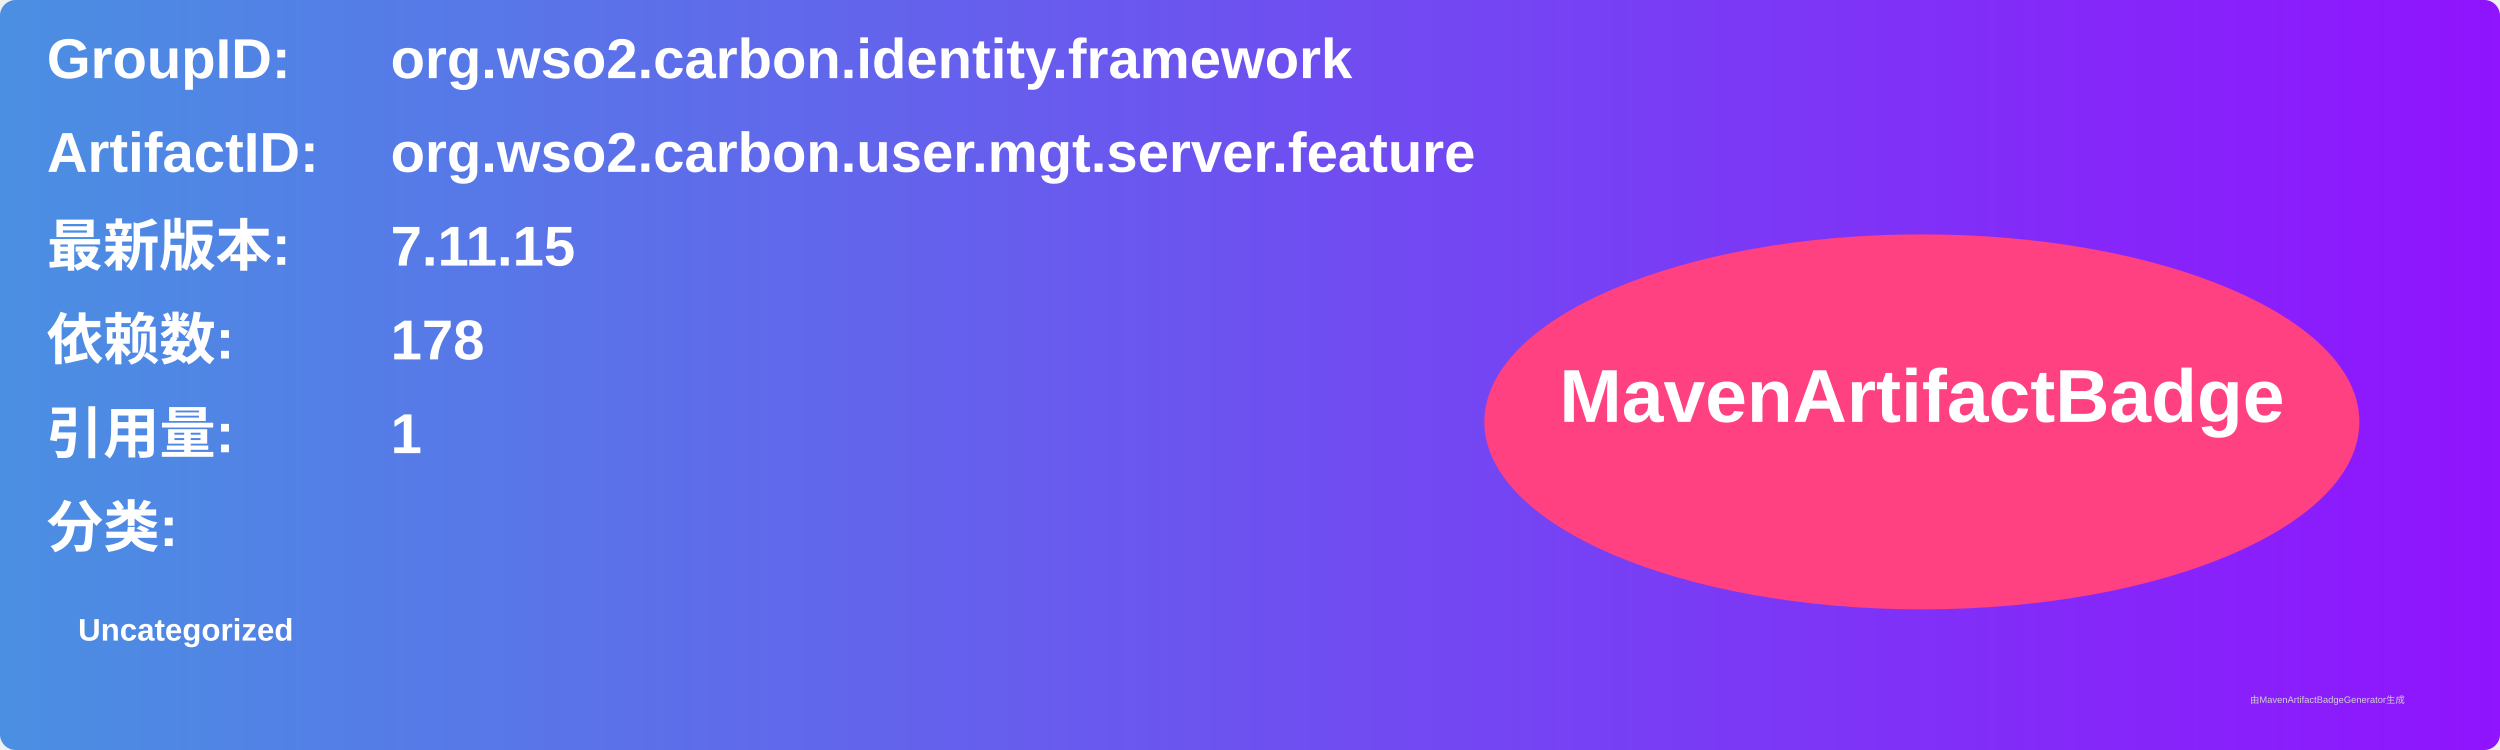
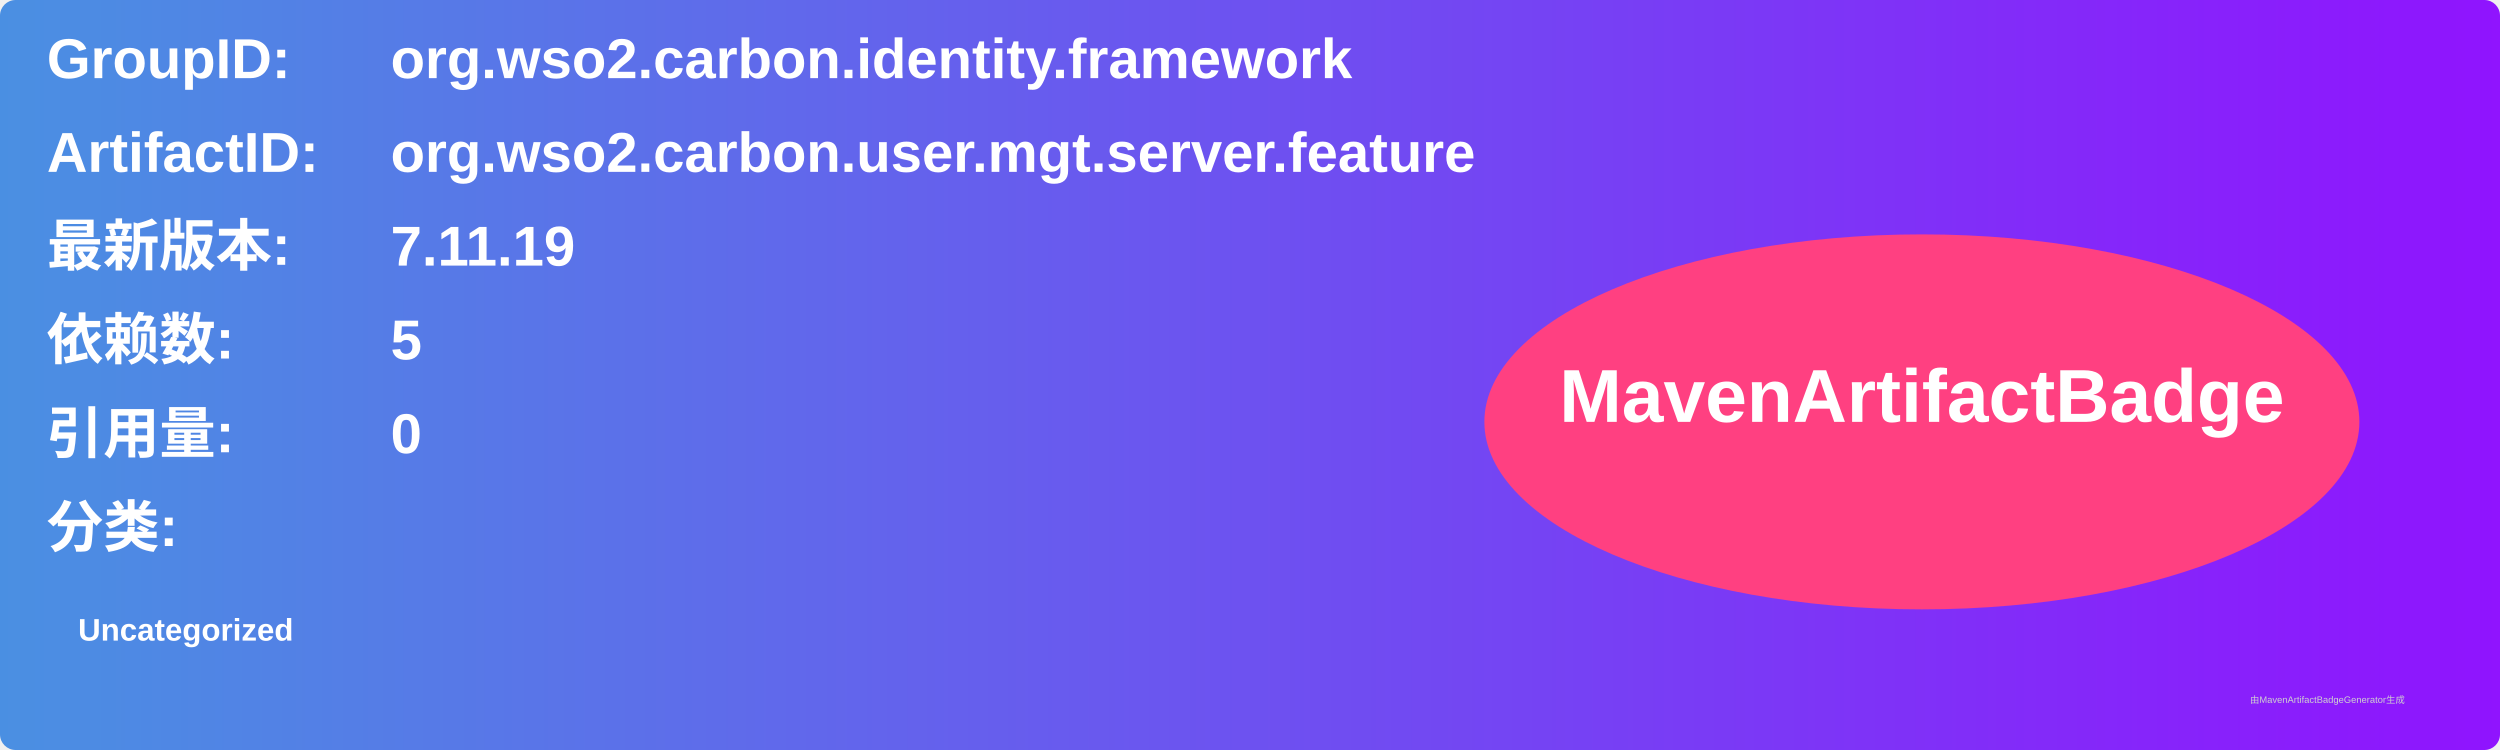
<svg xmlns="http://www.w3.org/2000/svg" width="800" height="240" viewBox="0 0 800 240">
  <linearGradient id="grad" x1="0%" y1="0%" x2="100%" y2="0%">
    <stop offset="0%" stop-color="#4a90e2" />
    <stop offset="100%" stop-color="#9013fe" />
  </linearGradient>
  <rect width="100%" height="100%" rx="5" ry="5" fill="url(#grad)" />
  <g transform="translate(15, 15)">
    <text x="0" y="10" font-family="Arial" font-size="18" fill="white" font-weight="bold" width="260">GroupID:</text>
    <text x="110" y="10" font-family="Arial" font-size="18" fill="white" font-weight="bold" width="460">org.wso2.carbon.identity.framework</text>
    <text x="0" y="40" font-family="Arial" font-size="18" fill="white" font-weight="bold" width="260">ArtifactID:</text>
    <text x="110" y="40" font-family="Arial" font-size="18" fill="white" font-weight="bold" width="460">org.wso2.carbon.user.mgt.server.feature</text>
    <text x="0" y="70" font-family="Arial" font-size="18" fill="white" font-weight="bold">最新版本:</text>
    <text x="110" y="70" font-family="Arial" font-size="18" fill="white" font-weight="bold">
-       <tspan font-weight="bold">7.11.15</tspan>
+       <tspan font-weight="bold">7.11.19</tspan>
    </text>
    <text x="0" y="100" font-family="Arial" font-size="18" fill="white" font-weight="bold">依赖数: </text>
    <text x="110" y="100" font-family="Arial" font-size="18" fill="white">
-       <tspan font-weight="bold">178</tspan>
+       <tspan font-weight="bold">5</tspan>
    </text>
    <text x="0" y="130" font-family="Arial" font-size="18" fill="white" font-weight="bold">引用量: </text>
    <text x="110" y="130" font-family="Arial" font-size="18" fill="white">
-       <tspan font-weight="bold">1</tspan>
+       <tspan font-weight="bold">0</tspan>
    </text>
    <text x="0" y="160" font-family="Arial" font-size="18" fill="white" font-weight="bold">分类:</text>
    <text x="10" y="190" font-family="Arial" font-size="10" fill="white">
      <tspan font-weight="bold">Uncategorized</tspan>
    </text>
    <ellipse cx="600" cy="120" rx="140" ry="60" fill="#ff4081" />
    <text x="600" y="120" text-anchor="middle" font-family="Arial" font-size="24" fill="white" font-weight="bold">MavenArtifactBadge</text>
  </g>
  <text x="720" y="225" font-family="Arial" font-size="3" fill="#d0d0d0">由MavenArtifactBadgeGenerator生成</text>
</svg>
